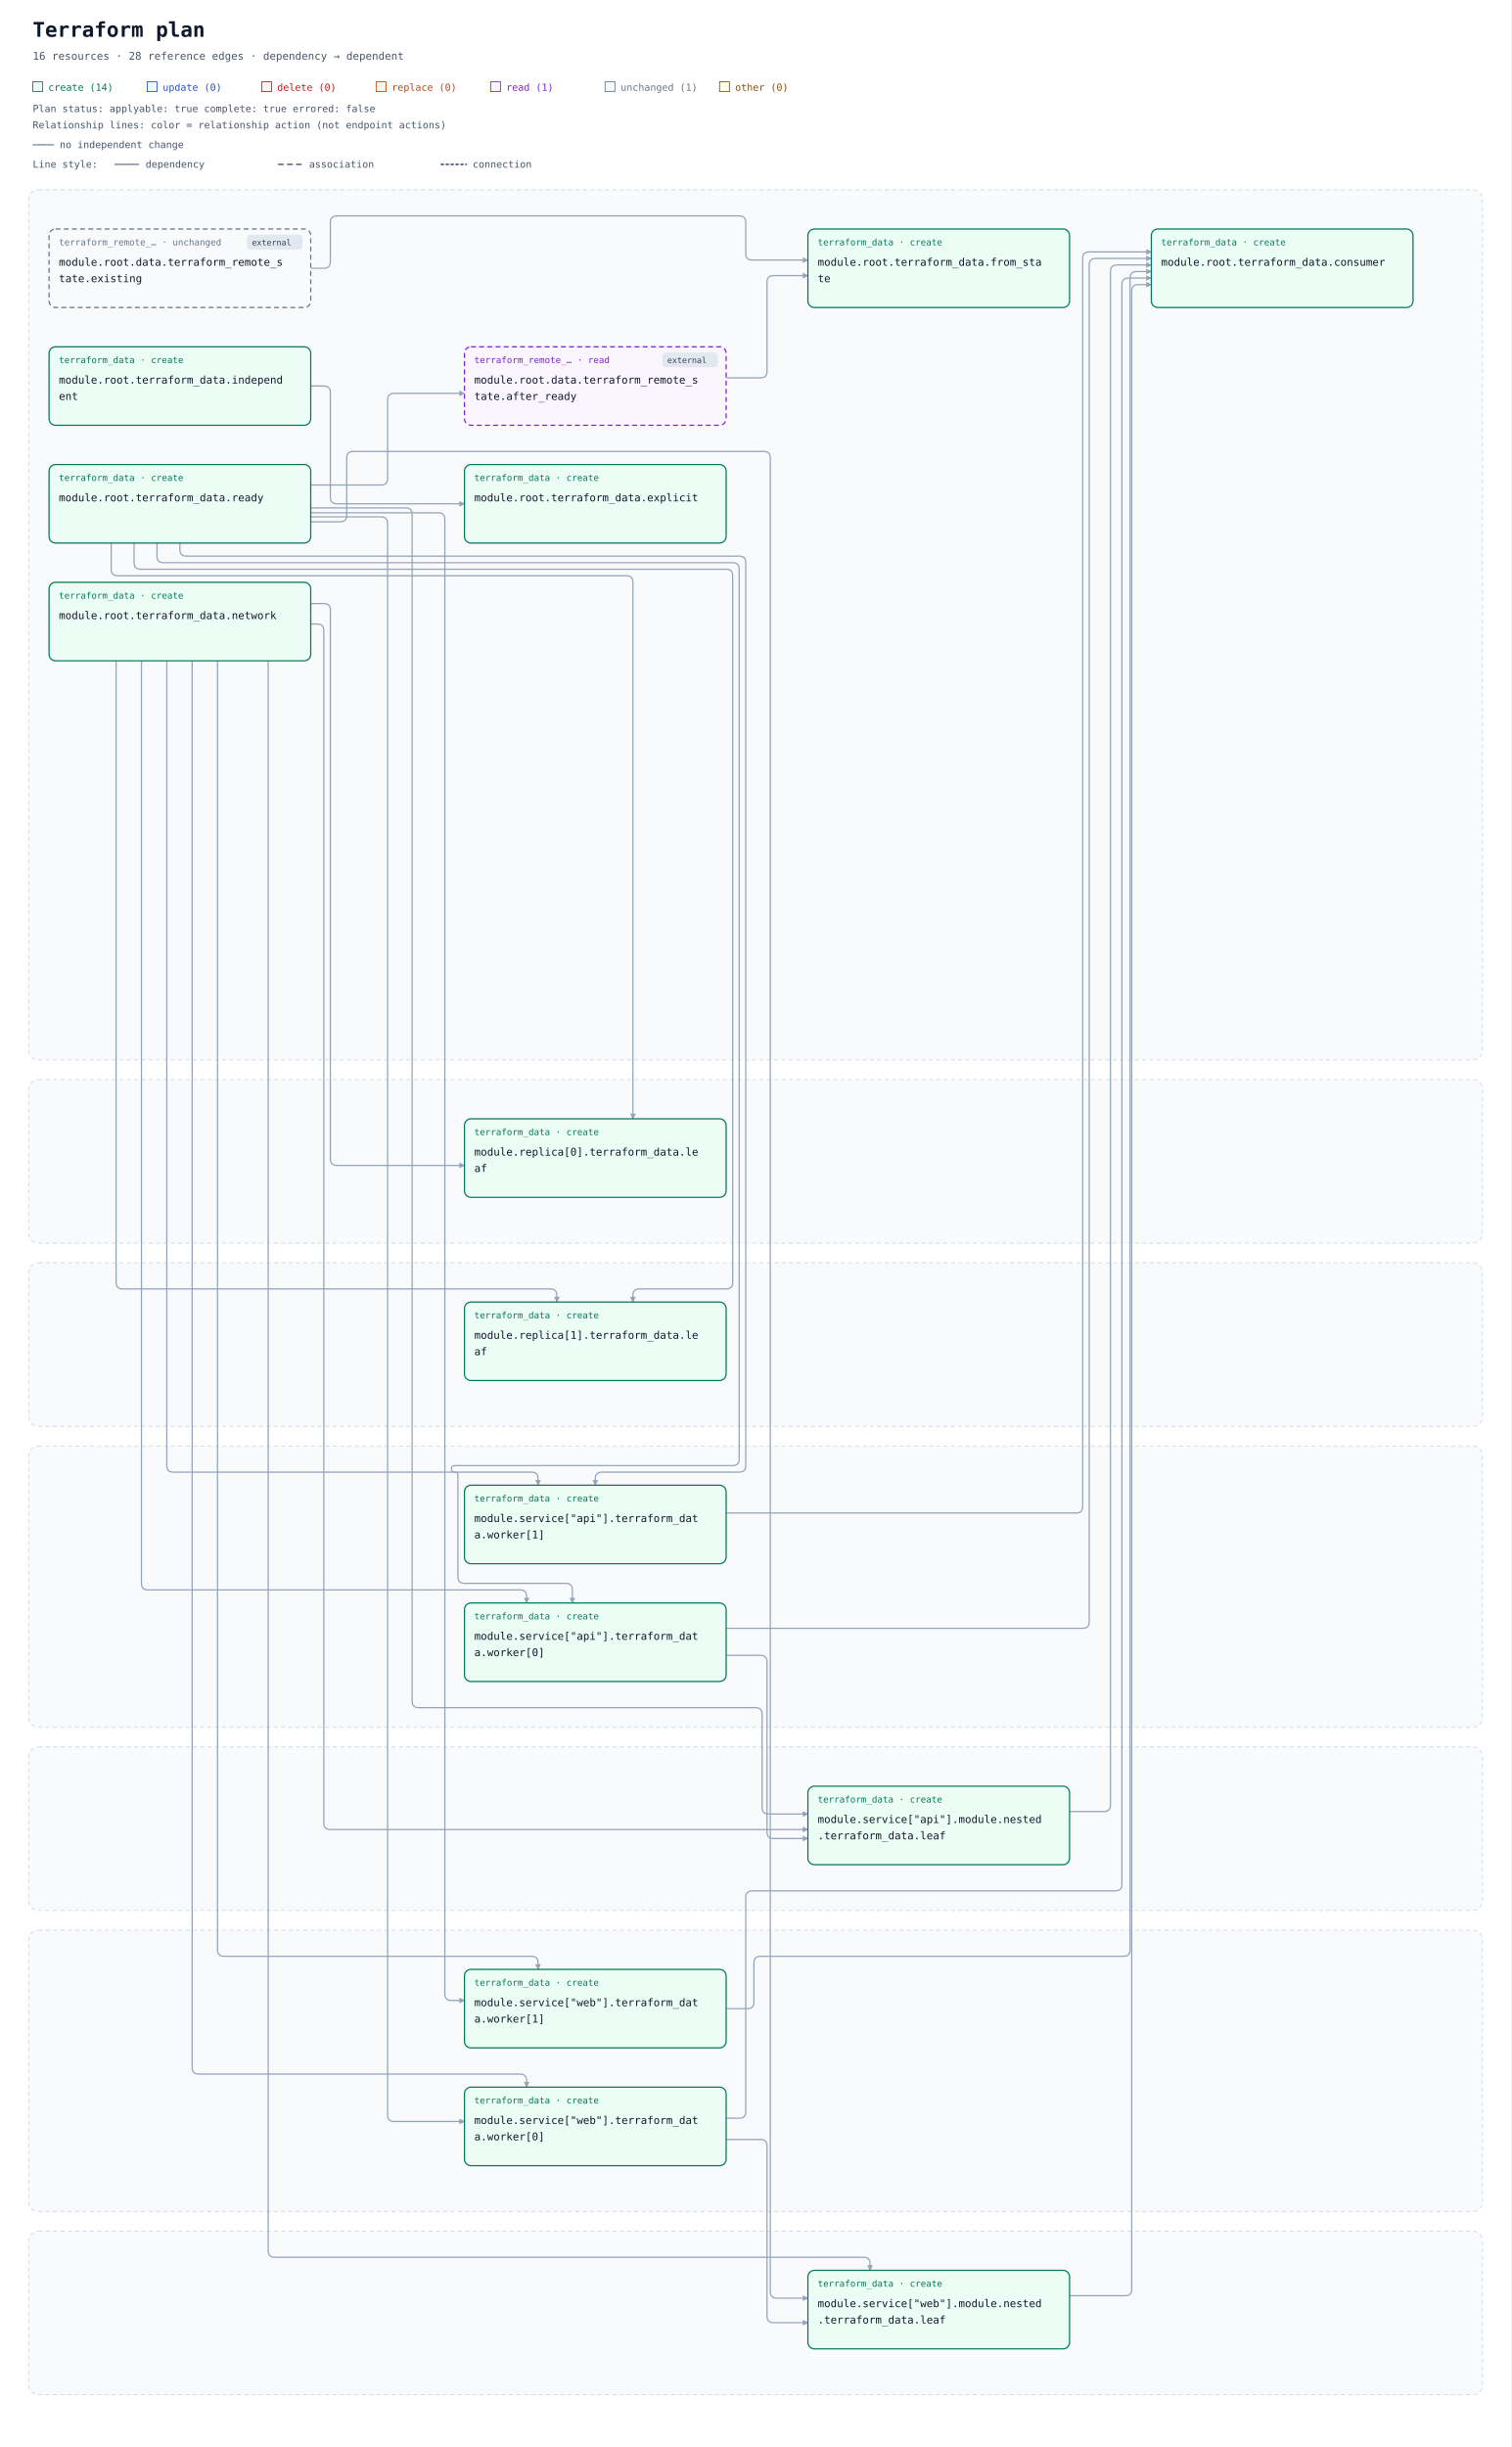
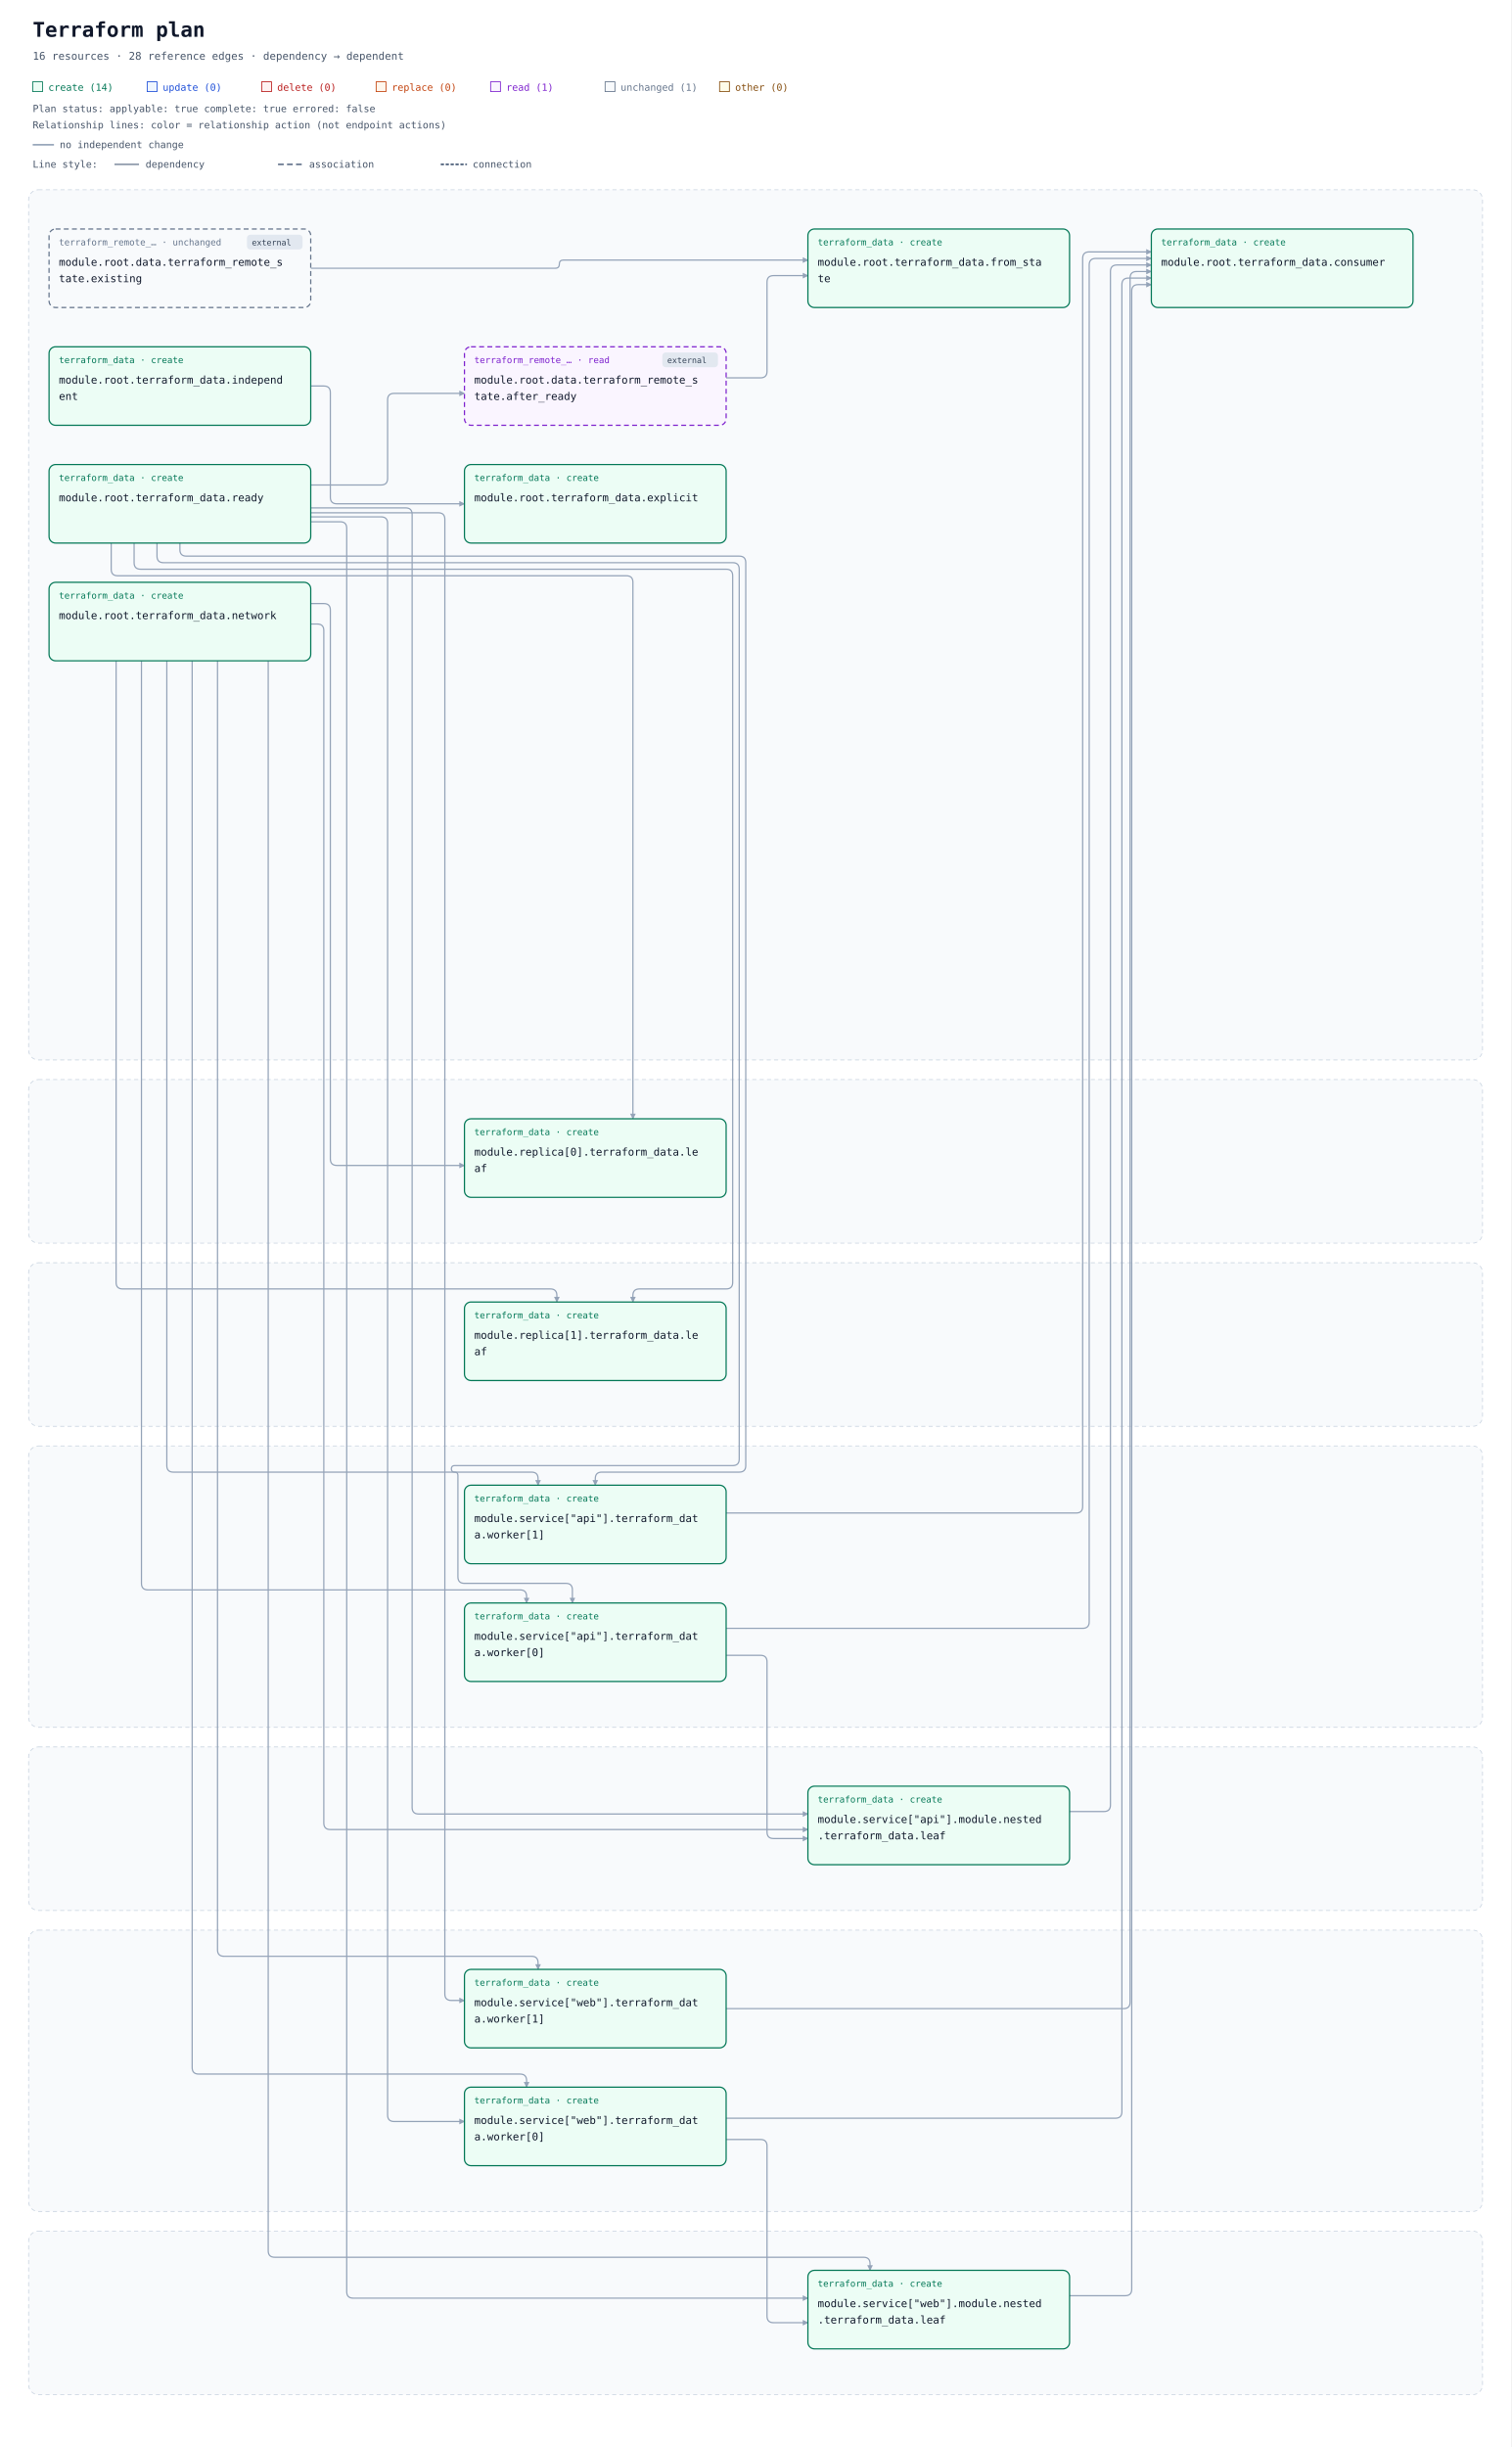
<svg xmlns="http://www.w3.org/2000/svg" width="1848" height="2992" viewBox="0 0 1848 2992" role="img" aria-labelledby="title description">
  <defs>
    <marker id="arrow" viewBox="0 0 10 10" refX="9" refY="5" markerWidth="7" markerHeight="7" markerUnits="userSpaceOnUse" orient="auto-start-reverse">
      <path d="M 0 0 L 10 5 L 0 10 z" fill="#94a3b8" />
    </marker>
  </defs>
  <rect width="100%" height="100%" fill="#ffffff" />
  <g font-family="ui-monospace, SFMono-Regular, Consolas, monospace">
    <text x="40" y="45" font-size="25" font-weight="700" fill="#0f172a">Terraform plan</text>
    <text x="40" y="73" font-size="13" fill="#475569">16 resources · 28 reference edges · dependency → dependent</text>
    <rect x="40" y="100" width="12" height="12" fill="#ecfdf5" stroke="#047857" />
    <text x="59" y="111" font-size="12" fill="#047857">create (14)</text>
    <rect x="180" y="100" width="12" height="12" fill="#eff6ff" stroke="#1d4ed8" />
    <text x="199" y="111" font-size="12" fill="#1d4ed8">update (0)</text>
    <rect x="320" y="100" width="12" height="12" fill="#fef2f2" stroke="#b91c1c" />
    <text x="339" y="111" font-size="12" fill="#b91c1c">delete (0)</text>
    <rect x="460" y="100" width="12" height="12" fill="#fff7ed" stroke="#c2410c" />
    <text x="479" y="111" font-size="12" fill="#c2410c">replace (0)</text>
    <rect x="600" y="100" width="12" height="12" fill="#faf5ff" stroke="#7e22ce" />
    <text x="619" y="111" font-size="12" fill="#7e22ce">read (1)</text>
    <rect x="740" y="100" width="12" height="12" fill="#f8fafc" stroke="#64748b" />
    <text x="759" y="111" font-size="12" fill="#64748b">unchanged (1)</text>
    <rect x="880" y="100" width="12" height="12" fill="#fefce8" stroke="#854d0e" />
    <text x="899" y="111" font-size="12" fill="#854d0e">other (0)</text>
    <g id="plan-status" data-plan-applyable="true" data-plan-complete="true" data-plan-errored="false">
      <text x="40" y="137" font-size="12" fill="#475569">Plan status: applyable: true complete: true errored: false</text>
    </g>
    <g id="relationship-legend" font-size="12" fill="#475569">
      <text x="40" y="157">Relationship lines: color = relationship action (not endpoint actions)</text>
      <path d="M 40 177 H 66" stroke="#94a3b8" stroke-width="2" />
      <text x="73" y="181">no independent change</text>
      <text x="40" y="205">Line style:</text>
      <path d="M 140 201 H 170" stroke="#64748b" stroke-width="1.5" />
      <text x="178" y="205">dependency</text>
      <path d="M 340 201 H 370" stroke="#64748b" stroke-width="2" stroke-dasharray="7 4" />
      <text x="378" y="205">association</text>
      <path d="M 540 201 H 570" stroke="#64748b" stroke-width="2.5" stroke-dasharray="2 4" stroke-linecap="round" />
      <text x="578" y="205">connection</text>
    </g>
    <g transform="translate(0 72)">
      <rect x="35" y="160" width="1778" height="1064" rx="12" fill="#f8fafc" stroke="#cbd5e1" stroke-dasharray="5 4" />
      <text x="52" y="185" font-size="13" font-weight="700" fill="#475569" />
      <rect x="35" y="1248" width="1778" height="200" rx="12" fill="#f8fafc" stroke="#cbd5e1" stroke-dasharray="5 4" />
      <text x="52" y="1273" font-size="13" font-weight="700" fill="#475569" />
      <rect x="35" y="1472" width="1778" height="200" rx="12" fill="#f8fafc" stroke="#cbd5e1" stroke-dasharray="5 4" />
      <text x="52" y="1497" font-size="13" font-weight="700" fill="#475569" />
      <rect x="35" y="1696" width="1778" height="344" rx="12" fill="#f8fafc" stroke="#cbd5e1" stroke-dasharray="5 4" />
      <text x="52" y="1721" font-size="13" font-weight="700" fill="#475569" />
      <rect x="35" y="2064" width="1778" height="200" rx="12" fill="#f8fafc" stroke="#cbd5e1" stroke-dasharray="5 4" />
      <text x="52" y="2089" font-size="13" font-weight="700" fill="#475569" />
      <rect x="35" y="2288" width="1778" height="344" rx="12" fill="#f8fafc" stroke="#cbd5e1" stroke-dasharray="5 4" />
      <text x="52" y="2313" font-size="13" font-weight="700" fill="#475569" />
      <rect x="35" y="2656" width="1778" height="200" rx="12" fill="#f8fafc" stroke="#cbd5e1" stroke-dasharray="5 4" />
      <text x="52" y="2681" font-size="13" font-weight="700" fill="#475569" />
      <path d="M 888 390 L 930 390 Q 938 390 938 382 L 938 273 Q 938 265 946 265 L 988 265 " data-edge-kind="dependency" data-source="resource-646174612e7465727261666f726d5f72656d6f74655f73746174652e61667465725f7265616479-current" data-target="resource-7465727261666f726d5f646174612e66726f6d5f7374617465-current" fill="none" stroke="#94a3b8" stroke-width="1.5" stroke-linejoin="round" marker-end="url(#arrow)" />
-       <path d="M 380 256 L 396 256 Q 404 256 404 248 L 404 200 Q 404 192 412 192 L 904 192 Q 912 192 912 200 L 912 238 Q 912 246 920 246 L 988 246 " data-edge-kind="dependency" data-source="resource-646174612e7465727261666f726d5f72656d6f74655f73746174652e6578697374696e67-current" data-target="resource-7465727261666f726d5f646174612e66726f6d5f7374617465-current" fill="none" stroke="#94a3b8" stroke-width="1.5" stroke-linejoin="round" marker-end="url(#arrow)" />
+       <path d="M 380 256 L 679 256 Q 684 256 684 251 L 684 251 Q 684 246 689 246 L 988 246 " data-edge-kind="dependency" data-source="resource-646174612e7465727261666f726d5f72656d6f74655f73746174652e6578697374696e67-current" data-target="resource-7465727261666f726d5f646174612e66726f6d5f7374617465-current" fill="none" stroke="#94a3b8" stroke-width="1.5" stroke-linejoin="round" marker-end="url(#arrow)" />
      <path d="M 1308 2143 L 1350 2143 Q 1358 2143 1358 2135 L 1358 260 Q 1358 252 1366 252 L 1408 252 " data-edge-kind="dependency" data-source="resource-6d6f64756c652e736572766963655b22617069225d2e6d6f64756c652e6e65737465642e7465727261666f726d5f646174612e6c656166-current" data-target="resource-7465727261666f726d5f646174612e636f6e73756d6572-current" fill="none" stroke="#94a3b8" stroke-width="1.5" stroke-linejoin="round" marker-end="url(#arrow)" />
      <path d="M 888 1952 L 930 1952 Q 938 1952 938 1960 L 938 2168 Q 938 2176 946 2176 L 988 2176 " data-edge-kind="dependency" data-source="resource-6d6f64756c652e736572766963655b22617069225d2e7465727261666f726d5f646174612e776f726b65725b305d-current" data-target="resource-6d6f64756c652e736572766963655b22617069225d2e6d6f64756c652e6e65737465642e7465727261666f726d5f646174612e6c656166-current" fill="none" stroke="#94a3b8" stroke-width="1.5" stroke-linejoin="round" marker-end="url(#arrow)" />
      <path d="M 888 1919 L 1324 1919 Q 1332 1919 1332 1911 L 1332 252 Q 1332 244 1340 244 L 1408 244 " data-edge-kind="dependency" data-source="resource-6d6f64756c652e736572766963655b22617069225d2e7465727261666f726d5f646174612e776f726b65725b305d-current" data-target="resource-7465727261666f726d5f646174612e636f6e73756d6572-current" fill="none" stroke="#94a3b8" stroke-width="1.5" stroke-linejoin="round" marker-end="url(#arrow)" />
      <path d="M 888 1778 L 1316 1778 Q 1324 1778 1324 1770 L 1324 244 Q 1324 236 1332 236 L 1408 236 " data-edge-kind="dependency" data-source="resource-6d6f64756c652e736572766963655b22617069225d2e7465727261666f726d5f646174612e776f726b65725b315d-current" data-target="resource-7465727261666f726d5f646174612e636f6e73756d6572-current" fill="none" stroke="#94a3b8" stroke-width="1.5" stroke-linejoin="round" marker-end="url(#arrow)" />
      <path d="M 1308 2735 L 1376 2735 Q 1384 2735 1384 2727 L 1384 284 Q 1384 276 1392 276 L 1408 276 " data-edge-kind="dependency" data-source="resource-6d6f64756c652e736572766963655b22776562225d2e6d6f64756c652e6e65737465642e7465727261666f726d5f646174612e6c656166-current" data-target="resource-7465727261666f726d5f646174612e636f6e73756d6572-current" fill="none" stroke="#94a3b8" stroke-width="1.5" stroke-linejoin="round" marker-end="url(#arrow)" />
      <path d="M 888 2544 L 930 2544 Q 938 2544 938 2552 L 938 2760 Q 938 2768 946 2768 L 988 2768 " data-edge-kind="dependency" data-source="resource-6d6f64756c652e736572766963655b22776562225d2e7465727261666f726d5f646174612e776f726b65725b305d-current" data-target="resource-6d6f64756c652e736572766963655b22776562225d2e6d6f64756c652e6e65737465642e7465727261666f726d5f646174612e6c656166-current" fill="none" stroke="#94a3b8" stroke-width="1.5" stroke-linejoin="round" marker-end="url(#arrow)" />
-       <path d="M 888 2518 L 904 2518 Q 912 2518 912 2510 L 912 2248 Q 912 2240 920 2240 L 1364 2240 Q 1372 2240 1372 2232 L 1372 276 Q 1372 268 1380 268 L 1408 268 " data-edge-kind="dependency" data-source="resource-6d6f64756c652e736572766963655b22776562225d2e7465727261666f726d5f646174612e776f726b65725b305d-current" data-target="resource-7465727261666f726d5f646174612e636f6e73756d6572-current" fill="none" stroke="#94a3b8" stroke-width="1.5" stroke-linejoin="round" marker-end="url(#arrow)" />
-       <path d="M 888 2384 L 914 2384 Q 922 2384 922 2376 L 922 2328 Q 922 2320 930 2320 L 1374 2320 Q 1382 2320 1382 2312 L 1382 268 Q 1382 260 1390 260 L 1408 260 " data-edge-kind="dependency" data-source="resource-6d6f64756c652e736572766963655b22776562225d2e7465727261666f726d5f646174612e776f726b65725b315d-current" data-target="resource-7465727261666f726d5f646174612e636f6e73756d6572-current" fill="none" stroke="#94a3b8" stroke-width="1.5" stroke-linejoin="round" marker-end="url(#arrow)" />
+       <path d="M 888 2518 L 1364 2518 Q 1372 2518 1372 2510 L 1372 276 Q 1372 268 1380 268 L 1408 268 " data-edge-kind="dependency" data-source="resource-6d6f64756c652e736572766963655b22776562225d2e7465727261666f726d5f646174612e776f726b65725b305d-current" data-target="resource-7465727261666f726d5f646174612e636f6e73756d6572-current" fill="none" stroke="#94a3b8" stroke-width="1.5" stroke-linejoin="round" marker-end="url(#arrow)" />
+       <path d="M 888 2384 L 1374 2384 Q 1382 2384 1382 2376 L 1382 268 Q 1382 260 1390 260 L 1408 260 " data-edge-kind="dependency" data-source="resource-6d6f64756c652e736572766963655b22776562225d2e7465727261666f726d5f646174612e776f726b65725b315d-current" data-target="resource-7465727261666f726d5f646174612e636f6e73756d6572-current" fill="none" stroke="#94a3b8" stroke-width="1.5" stroke-linejoin="round" marker-end="url(#arrow)" />
      <path d="M 380 400 L 396 400 Q 404 400 404 408 L 404 536 Q 404 544 412 544 L 568 544 " data-edge-kind="dependency" data-source="resource-7465727261666f726d5f646174612e696e646570656e64656e74-current" data-target="resource-7465727261666f726d5f646174612e6578706c69636974-current" fill="none" stroke="#94a3b8" stroke-width="1.5" stroke-linejoin="round" marker-end="url(#arrow)" />
      <path d="M 380 666 L 396 666 Q 404 666 404 674 L 404 1345 Q 404 1353 412 1353 L 568 1353 " data-edge-kind="dependency" data-source="resource-7465727261666f726d5f646174612e6e6574776f726b-current" data-target="resource-6d6f64756c652e7265706c6963615b305d2e7465727261666f726d5f646174612e6c656166-current" fill="none" stroke="#94a3b8" stroke-width="1.5" stroke-linejoin="round" marker-end="url(#arrow)" />
      <path d="M 142 736 L 142 1496 Q 142 1504 150 1504 L 673 1504 Q 681 1504 681 1512 L 681 1520 " data-edge-kind="dependency" data-source="resource-7465727261666f726d5f646174612e6e6574776f726b-current" data-target="resource-6d6f64756c652e7265706c6963615b315d2e7465727261666f726d5f646174612e6c656166-current" fill="none" stroke="#94a3b8" stroke-width="1.5" stroke-linejoin="round" marker-end="url(#arrow)" />
      <path d="M 380 691 L 388 691 Q 396 691 396 699 L 396 2157 Q 396 2165 404 2165 L 988 2165 " data-edge-kind="dependency" data-source="resource-7465727261666f726d5f646174612e6e6574776f726b-current" data-target="resource-6d6f64756c652e736572766963655b22617069225d2e6d6f64756c652e6e65737465642e7465727261666f726d5f646174612e6c656166-current" fill="none" stroke="#94a3b8" stroke-width="1.5" stroke-linejoin="round" marker-end="url(#arrow)" />
      <path d="M 173 736 L 173 1864 Q 173 1872 181 1872 L 636 1872 Q 644 1872 644 1880 L 644 1888 " data-edge-kind="dependency" data-source="resource-7465727261666f726d5f646174612e6e6574776f726b-current" data-target="resource-6d6f64756c652e736572766963655b22617069225d2e7465727261666f726d5f646174612e776f726b65725b305d-current" fill="none" stroke="#94a3b8" stroke-width="1.5" stroke-linejoin="round" marker-end="url(#arrow)" />
      <path d="M 204 736 L 204 1720 Q 204 1728 212 1728 L 650 1728 Q 658 1728 658 1736 L 658 1744 " data-edge-kind="dependency" data-source="resource-7465727261666f726d5f646174612e6e6574776f726b-current" data-target="resource-6d6f64756c652e736572766963655b22617069225d2e7465727261666f726d5f646174612e776f726b65725b315d-current" fill="none" stroke="#94a3b8" stroke-width="1.5" stroke-linejoin="round" marker-end="url(#arrow)" />
      <path d="M 328 736 L 328 2680 Q 328 2688 336 2688 L 1056 2688 Q 1064 2688 1064 2696 L 1064 2704 " data-edge-kind="dependency" data-source="resource-7465727261666f726d5f646174612e6e6574776f726b-current" data-target="resource-6d6f64756c652e736572766963655b22776562225d2e6d6f64756c652e6e65737465642e7465727261666f726d5f646174612e6c656166-current" fill="none" stroke="#94a3b8" stroke-width="1.5" stroke-linejoin="round" marker-end="url(#arrow)" />
      <path d="M 235 736 L 235 2456 Q 235 2464 243 2464 L 636 2464 Q 644 2464 644 2472 L 644 2480 " data-edge-kind="dependency" data-source="resource-7465727261666f726d5f646174612e6e6574776f726b-current" data-target="resource-6d6f64756c652e736572766963655b22776562225d2e7465727261666f726d5f646174612e776f726b65725b305d-current" fill="none" stroke="#94a3b8" stroke-width="1.5" stroke-linejoin="round" marker-end="url(#arrow)" />
      <path d="M 266 736 L 266 2312 Q 266 2320 274 2320 L 650 2320 Q 658 2320 658 2328 L 658 2336 " data-edge-kind="dependency" data-source="resource-7465727261666f726d5f646174612e6e6574776f726b-current" data-target="resource-6d6f64756c652e736572766963655b22776562225d2e7465727261666f726d5f646174612e776f726b65725b315d-current" fill="none" stroke="#94a3b8" stroke-width="1.5" stroke-linejoin="round" marker-end="url(#arrow)" />
      <path d="M 380 521 L 466 521 Q 474 521 474 513 L 474 417 Q 474 409 482 409 L 568 409 " data-edge-kind="dependency" data-source="resource-7465727261666f726d5f646174612e7265616479-current" data-target="resource-646174612e7465727261666f726d5f72656d6f74655f73746174652e61667465725f7265616479-current" fill="none" stroke="#94a3b8" stroke-width="1.5" stroke-linejoin="round" marker-end="url(#arrow)" />
      <path d="M 136 592 L 136 624 Q 136 632 144 632 L 766 632 Q 774 632 774 640 L 774 1296 " data-edge-kind="dependency" data-source="resource-7465727261666f726d5f646174612e7265616479-current" data-target="resource-6d6f64756c652e7265706c6963615b305d2e7465727261666f726d5f646174612e6c656166-current" fill="none" stroke="#94a3b8" stroke-width="1.5" stroke-linejoin="round" marker-end="url(#arrow)" />
      <path d="M 164 592 L 164 616 Q 164 624 172 624 L 888 624 Q 896 624 896 632 L 896 1496 Q 896 1504 888 1504 L 782 1504 Q 774 1504 774 1512 L 774 1520 " data-edge-kind="dependency" data-source="resource-7465727261666f726d5f646174612e7265616479-current" data-target="resource-6d6f64756c652e7265706c6963615b315d2e7465727261666f726d5f646174612e6c656166-current" fill="none" stroke="#94a3b8" stroke-width="1.5" stroke-linejoin="round" marker-end="url(#arrow)" />
-       <path d="M 380 549 L 496 549 Q 504 549 504 557 L 504 2008 Q 504 2016 512 2016 L 924 2016 Q 932 2016 932 2024 L 932 2138 Q 932 2146 940 2146 L 988 2146 " data-edge-kind="dependency" data-source="resource-7465727261666f726d5f646174612e7265616479-current" data-target="resource-6d6f64756c652e736572766963655b22617069225d2e6d6f64756c652e6e65737465642e7465727261666f726d5f646174612e6c656166-current" fill="none" stroke="#94a3b8" stroke-width="1.5" stroke-linejoin="round" marker-end="url(#arrow)" />
+       <path d="M 380 549 L 496 549 Q 504 549 504 557 L 504 2138 Q 504 2146 512 2146 L 988 2146 " data-edge-kind="dependency" data-source="resource-7465727261666f726d5f646174612e7265616479-current" data-target="resource-6d6f64756c652e736572766963655b22617069225d2e6d6f64756c652e6e65737465642e7465727261666f726d5f646174612e6c656166-current" fill="none" stroke="#94a3b8" stroke-width="1.5" stroke-linejoin="round" marker-end="url(#arrow)" />
      <path d="M 192 592 L 192 608 Q 192 616 200 616 L 896 616 Q 904 616 904 624 L 904 1712 Q 904 1720 896 1720 L 556 1720 Q 552 1720 552 1724 L 552 1724 Q 552 1728 556 1728 L 556 1728 Q 560 1728 560 1732 L 560 1856 Q 560 1864 568 1864 L 692 1864 Q 700 1864 700 1872 L 700 1888 " data-edge-kind="dependency" data-source="resource-7465727261666f726d5f646174612e7265616479-current" data-target="resource-6d6f64756c652e736572766963655b22617069225d2e7465727261666f726d5f646174612e776f726b65725b305d-current" fill="none" stroke="#94a3b8" stroke-width="1.5" stroke-linejoin="round" marker-end="url(#arrow)" />
      <path d="M 220 592 L 220 600 Q 220 608 228 608 L 904 608 Q 912 608 912 616 L 912 1720 Q 912 1728 904 1728 L 736 1728 Q 728 1728 728 1736 L 728 1744 " data-edge-kind="dependency" data-source="resource-7465727261666f726d5f646174612e7265616479-current" data-target="resource-6d6f64756c652e736572766963655b22617069225d2e7465727261666f726d5f646174612e776f726b65725b315d-current" fill="none" stroke="#94a3b8" stroke-width="1.5" stroke-linejoin="round" marker-end="url(#arrow)" />
-       <path d="M 380 566 L 416 566 Q 424 566 424 558 L 424 488 Q 424 480 432 480 L 934 480 Q 942 480 942 488 L 942 2730 Q 942 2738 950 2738 L 988 2738 " data-edge-kind="dependency" data-source="resource-7465727261666f726d5f646174612e7265616479-current" data-target="resource-6d6f64756c652e736572766963655b22776562225d2e6d6f64756c652e6e65737465642e7465727261666f726d5f646174612e6c656166-current" fill="none" stroke="#94a3b8" stroke-width="1.5" stroke-linejoin="round" marker-end="url(#arrow)" />
+       <path d="M 380 566 L 416 566 Q 424 566 424 574 L 424 2730 Q 424 2738 432 2738 L 988 2738 " data-edge-kind="dependency" data-source="resource-7465727261666f726d5f646174612e7265616479-current" data-target="resource-6d6f64756c652e736572766963655b22776562225d2e6d6f64756c652e6e65737465642e7465727261666f726d5f646174612e6c656166-current" fill="none" stroke="#94a3b8" stroke-width="1.5" stroke-linejoin="round" marker-end="url(#arrow)" />
      <path d="M 380 560 L 466 560 Q 474 560 474 568 L 474 2514 Q 474 2522 482 2522 L 568 2522 " data-edge-kind="dependency" data-source="resource-7465727261666f726d5f646174612e7265616479-current" data-target="resource-6d6f64756c652e736572766963655b22776562225d2e7465727261666f726d5f646174612e776f726b65725b305d-current" fill="none" stroke="#94a3b8" stroke-width="1.5" stroke-linejoin="round" marker-end="url(#arrow)" />
      <path d="M 380 555 L 536 555 Q 544 555 544 563 L 544 2366 Q 544 2374 552 2374 L 568 2374 " data-edge-kind="dependency" data-source="resource-7465727261666f726d5f646174612e7265616479-current" data-target="resource-6d6f64756c652e736572766963655b22776562225d2e7465727261666f726d5f646174612e776f726b65725b315d-current" fill="none" stroke="#94a3b8" stroke-width="1.5" stroke-linejoin="round" marker-end="url(#arrow)" />
      <g id="resource-646174612e7465727261666f726d5f72656d6f74655f73746174652e61667465725f7265616479-current" data-architecture-id="terraform:646174612e7465727261666f726d5f72656d6f74655f73746174652e61667465725f7265616479-current" data-qualified-address="module.root.data.terraform_remote_state.after_ready" data-terraform-address="data.terraform_remote_state.after_ready" data-plan-relevant="true" data-relevant-attributes="[[&quot;outputs&quot;,&quot;network_id&quot;]]" data-action-reason="read_because_dependency_pending">
        <rect x="568" y="352" width="320" height="96" rx="8" fill="#faf5ff" stroke="#7e22ce" stroke-width="1.5" data-mode="data" stroke-dasharray="6 4" />
        <g data-external="true">
          <rect x="810" y="359" width="68" height="18" rx="4" fill="#e2e8f0" />
          <text x="816" y="372" font-size="10" fill="#334155">external</text>
        </g>
        <text x="580" y="372" font-size="11" fill="#7e22ce">terraform_remote_… · read</text>
        <text x="580" y="397" font-size="13" fill="#0f172a">module.root.data.terraform_remote_s</text>
        <text x="580" y="417" font-size="13" fill="#0f172a">tate.after_ready</text>
      </g>
      <g id="resource-646174612e7465727261666f726d5f72656d6f74655f73746174652e6578697374696e67-current" data-architecture-id="terraform:646174612e7465727261666f726d5f72656d6f74655f73746174652e6578697374696e67-current" data-qualified-address="module.root.data.terraform_remote_state.existing" data-terraform-address="data.terraform_remote_state.existing" data-plan-relevant="true" data-relevant-attributes="[[&quot;outputs&quot;,&quot;network_id&quot;]]">
        <rect x="60" y="208" width="320" height="96" rx="8" fill="#f8fafc" stroke="#64748b" stroke-width="1.5" data-mode="data" stroke-dasharray="6 4" />
        <g data-external="true">
          <rect x="302" y="215" width="68" height="18" rx="4" fill="#e2e8f0" />
          <text x="308" y="228" font-size="10" fill="#334155">external</text>
        </g>
        <text x="72" y="228" font-size="11" fill="#64748b">terraform_remote_… · unchanged</text>
        <text x="72" y="253" font-size="13" fill="#0f172a">module.root.data.terraform_remote_s</text>
        <text x="72" y="273" font-size="13" fill="#0f172a">tate.existing</text>
      </g>
      <g id="resource-6d6f64756c652e7265706c6963615b305d2e7465727261666f726d5f646174612e6c656166-current" data-architecture-id="terraform:6d6f64756c652e7265706c6963615b305d2e7465727261666f726d5f646174612e6c656166-current" data-qualified-address="module.replica[0].terraform_data.leaf" data-terraform-address="module.replica[0].terraform_data.leaf" data-plan-relevant="true" data-relevant-attributes="[[&quot;id&quot;]]">
        <rect x="568" y="1296" width="320" height="96" rx="8" fill="#ecfdf5" stroke="#047857" stroke-width="1.5" data-mode="managed" />
        <text x="580" y="1316" font-size="11" fill="#047857">terraform_data · create</text>
        <text x="580" y="1341" font-size="13" fill="#0f172a">module.replica[0].terraform_data.le</text>
        <text x="580" y="1361" font-size="13" fill="#0f172a">af</text>
      </g>
      <g id="resource-6d6f64756c652e7265706c6963615b315d2e7465727261666f726d5f646174612e6c656166-current" data-architecture-id="terraform:6d6f64756c652e7265706c6963615b315d2e7465727261666f726d5f646174612e6c656166-current" data-qualified-address="module.replica[1].terraform_data.leaf" data-terraform-address="module.replica[1].terraform_data.leaf" data-plan-relevant="true" data-relevant-attributes="[[&quot;id&quot;]]">
        <rect x="568" y="1520" width="320" height="96" rx="8" fill="#ecfdf5" stroke="#047857" stroke-width="1.5" data-mode="managed" />
        <text x="580" y="1540" font-size="11" fill="#047857">terraform_data · create</text>
        <text x="580" y="1565" font-size="13" fill="#0f172a">module.replica[1].terraform_data.le</text>
        <text x="580" y="1585" font-size="13" fill="#0f172a">af</text>
      </g>
      <g id="resource-6d6f64756c652e736572766963655b22617069225d2e6d6f64756c652e6e65737465642e7465727261666f726d5f646174612e6c656166-current" data-architecture-id="terraform:6d6f64756c652e736572766963655b22617069225d2e6d6f64756c652e6e65737465642e7465727261666f726d5f646174612e6c656166-current" data-qualified-address="module.service[&quot;api&quot;].module.nested.terraform_data.leaf" data-terraform-address="module.service[&quot;api&quot;].module.nested.terraform_data.leaf" data-plan-relevant="true" data-relevant-attributes="[[&quot;id&quot;]]">
        <rect x="988" y="2112" width="320" height="96" rx="8" fill="#ecfdf5" stroke="#047857" stroke-width="1.5" data-mode="managed" />
        <text x="1000" y="2132" font-size="11" fill="#047857">terraform_data · create</text>
        <text x="1000" y="2157" font-size="13" fill="#0f172a">module.service["api"].module.nested</text>
        <text x="1000" y="2177" font-size="13" fill="#0f172a">.terraform_data.leaf</text>
      </g>
      <g id="resource-6d6f64756c652e736572766963655b22617069225d2e7465727261666f726d5f646174612e776f726b65725b305d-current" data-architecture-id="terraform:6d6f64756c652e736572766963655b22617069225d2e7465727261666f726d5f646174612e776f726b65725b305d-current" data-qualified-address="module.service[&quot;api&quot;].terraform_data.worker[0]" data-terraform-address="module.service[&quot;api&quot;].terraform_data.worker[0]" data-plan-relevant="true" data-relevant-attributes="[[&quot;id&quot;]]">
        <rect x="568" y="1888" width="320" height="96" rx="8" fill="#ecfdf5" stroke="#047857" stroke-width="1.5" data-mode="managed" />
        <text x="580" y="1908" font-size="11" fill="#047857">terraform_data · create</text>
        <text x="580" y="1933" font-size="13" fill="#0f172a">module.service["api"].terraform_dat</text>
        <text x="580" y="1953" font-size="13" fill="#0f172a">a.worker[0]</text>
      </g>
      <g id="resource-6d6f64756c652e736572766963655b22617069225d2e7465727261666f726d5f646174612e776f726b65725b315d-current" data-architecture-id="terraform:6d6f64756c652e736572766963655b22617069225d2e7465727261666f726d5f646174612e776f726b65725b315d-current" data-qualified-address="module.service[&quot;api&quot;].terraform_data.worker[1]" data-terraform-address="module.service[&quot;api&quot;].terraform_data.worker[1]">
        <rect x="568" y="1744" width="320" height="96" rx="8" fill="#ecfdf5" stroke="#047857" stroke-width="1.5" data-mode="managed" />
        <text x="580" y="1764" font-size="11" fill="#047857">terraform_data · create</text>
        <text x="580" y="1789" font-size="13" fill="#0f172a">module.service["api"].terraform_dat</text>
        <text x="580" y="1809" font-size="13" fill="#0f172a">a.worker[1]</text>
      </g>
      <g id="resource-6d6f64756c652e736572766963655b22776562225d2e6d6f64756c652e6e65737465642e7465727261666f726d5f646174612e6c656166-current" data-architecture-id="terraform:6d6f64756c652e736572766963655b22776562225d2e6d6f64756c652e6e65737465642e7465727261666f726d5f646174612e6c656166-current" data-qualified-address="module.service[&quot;web&quot;].module.nested.terraform_data.leaf" data-terraform-address="module.service[&quot;web&quot;].module.nested.terraform_data.leaf" data-plan-relevant="true" data-relevant-attributes="[[&quot;id&quot;]]">
        <rect x="988" y="2704" width="320" height="96" rx="8" fill="#ecfdf5" stroke="#047857" stroke-width="1.5" data-mode="managed" />
        <text x="1000" y="2724" font-size="11" fill="#047857">terraform_data · create</text>
        <text x="1000" y="2749" font-size="13" fill="#0f172a">module.service["web"].module.nested</text>
        <text x="1000" y="2769" font-size="13" fill="#0f172a">.terraform_data.leaf</text>
      </g>
      <g id="resource-6d6f64756c652e736572766963655b22776562225d2e7465727261666f726d5f646174612e776f726b65725b305d-current" data-architecture-id="terraform:6d6f64756c652e736572766963655b22776562225d2e7465727261666f726d5f646174612e776f726b65725b305d-current" data-qualified-address="module.service[&quot;web&quot;].terraform_data.worker[0]" data-terraform-address="module.service[&quot;web&quot;].terraform_data.worker[0]" data-plan-relevant="true" data-relevant-attributes="[[&quot;id&quot;]]">
        <rect x="568" y="2480" width="320" height="96" rx="8" fill="#ecfdf5" stroke="#047857" stroke-width="1.5" data-mode="managed" />
        <text x="580" y="2500" font-size="11" fill="#047857">terraform_data · create</text>
        <text x="580" y="2525" font-size="13" fill="#0f172a">module.service["web"].terraform_dat</text>
        <text x="580" y="2545" font-size="13" fill="#0f172a">a.worker[0]</text>
      </g>
      <g id="resource-6d6f64756c652e736572766963655b22776562225d2e7465727261666f726d5f646174612e776f726b65725b315d-current" data-architecture-id="terraform:6d6f64756c652e736572766963655b22776562225d2e7465727261666f726d5f646174612e776f726b65725b315d-current" data-qualified-address="module.service[&quot;web&quot;].terraform_data.worker[1]" data-terraform-address="module.service[&quot;web&quot;].terraform_data.worker[1]">
        <rect x="568" y="2336" width="320" height="96" rx="8" fill="#ecfdf5" stroke="#047857" stroke-width="1.5" data-mode="managed" />
        <text x="580" y="2356" font-size="11" fill="#047857">terraform_data · create</text>
        <text x="580" y="2381" font-size="13" fill="#0f172a">module.service["web"].terraform_dat</text>
        <text x="580" y="2401" font-size="13" fill="#0f172a">a.worker[1]</text>
      </g>
      <g id="resource-7465727261666f726d5f646174612e636f6e73756d6572-current" data-architecture-id="terraform:7465727261666f726d5f646174612e636f6e73756d6572-current" data-qualified-address="module.root.terraform_data.consumer" data-terraform-address="terraform_data.consumer">
        <rect x="1408" y="208" width="320" height="96" rx="8" fill="#ecfdf5" stroke="#047857" stroke-width="1.5" data-mode="managed" />
        <text x="1420" y="228" font-size="11" fill="#047857">terraform_data · create</text>
        <text x="1420" y="253" font-size="13" fill="#0f172a">module.root.terraform_data.consumer</text>
      </g>
      <g id="resource-7465727261666f726d5f646174612e6578706c69636974-current" data-architecture-id="terraform:7465727261666f726d5f646174612e6578706c69636974-current" data-qualified-address="module.root.terraform_data.explicit" data-terraform-address="terraform_data.explicit">
        <rect x="568" y="496" width="320" height="96" rx="8" fill="#ecfdf5" stroke="#047857" stroke-width="1.5" data-mode="managed" />
        <text x="580" y="516" font-size="11" fill="#047857">terraform_data · create</text>
        <text x="580" y="541" font-size="13" fill="#0f172a">module.root.terraform_data.explicit</text>
      </g>
      <g id="resource-7465727261666f726d5f646174612e66726f6d5f7374617465-current" data-architecture-id="terraform:7465727261666f726d5f646174612e66726f6d5f7374617465-current" data-qualified-address="module.root.terraform_data.from_state" data-terraform-address="terraform_data.from_state">
        <rect x="988" y="208" width="320" height="96" rx="8" fill="#ecfdf5" stroke="#047857" stroke-width="1.5" data-mode="managed" />
        <text x="1000" y="228" font-size="11" fill="#047857">terraform_data · create</text>
        <text x="1000" y="253" font-size="13" fill="#0f172a">module.root.terraform_data.from_sta</text>
        <text x="1000" y="273" font-size="13" fill="#0f172a">te</text>
      </g>
      <g id="resource-7465727261666f726d5f646174612e696e646570656e64656e74-current" data-architecture-id="terraform:7465727261666f726d5f646174612e696e646570656e64656e74-current" data-qualified-address="module.root.terraform_data.independent" data-terraform-address="terraform_data.independent">
        <rect x="60" y="352" width="320" height="96" rx="8" fill="#ecfdf5" stroke="#047857" stroke-width="1.5" data-mode="managed" />
        <text x="72" y="372" font-size="11" fill="#047857">terraform_data · create</text>
        <text x="72" y="397" font-size="13" fill="#0f172a">module.root.terraform_data.independ</text>
        <text x="72" y="417" font-size="13" fill="#0f172a">ent</text>
      </g>
      <g id="resource-7465727261666f726d5f646174612e6e6574776f726b-current" data-architecture-id="terraform:7465727261666f726d5f646174612e6e6574776f726b-current" data-qualified-address="module.root.terraform_data.network" data-terraform-address="terraform_data.network" data-plan-relevant="true" data-relevant-attributes="[[&quot;id&quot;]]">
        <rect x="60" y="640" width="320" height="96" rx="8" fill="#ecfdf5" stroke="#047857" stroke-width="1.5" data-mode="managed" />
        <text x="72" y="660" font-size="11" fill="#047857">terraform_data · create</text>
        <text x="72" y="685" font-size="13" fill="#0f172a">module.root.terraform_data.network</text>
      </g>
      <g id="resource-7465727261666f726d5f646174612e7265616479-current" data-architecture-id="terraform:7465727261666f726d5f646174612e7265616479-current" data-qualified-address="module.root.terraform_data.ready" data-terraform-address="terraform_data.ready" data-plan-relevant="true" data-relevant-attributes="[[&quot;id&quot;]]">
        <rect x="60" y="496" width="320" height="96" rx="8" fill="#ecfdf5" stroke="#047857" stroke-width="1.5" data-mode="managed" />
        <text x="72" y="516" font-size="11" fill="#047857">terraform_data · create</text>
        <text x="72" y="541" font-size="13" fill="#0f172a">module.root.terraform_data.ready</text>
      </g>
    </g>
  </g>
</svg>
